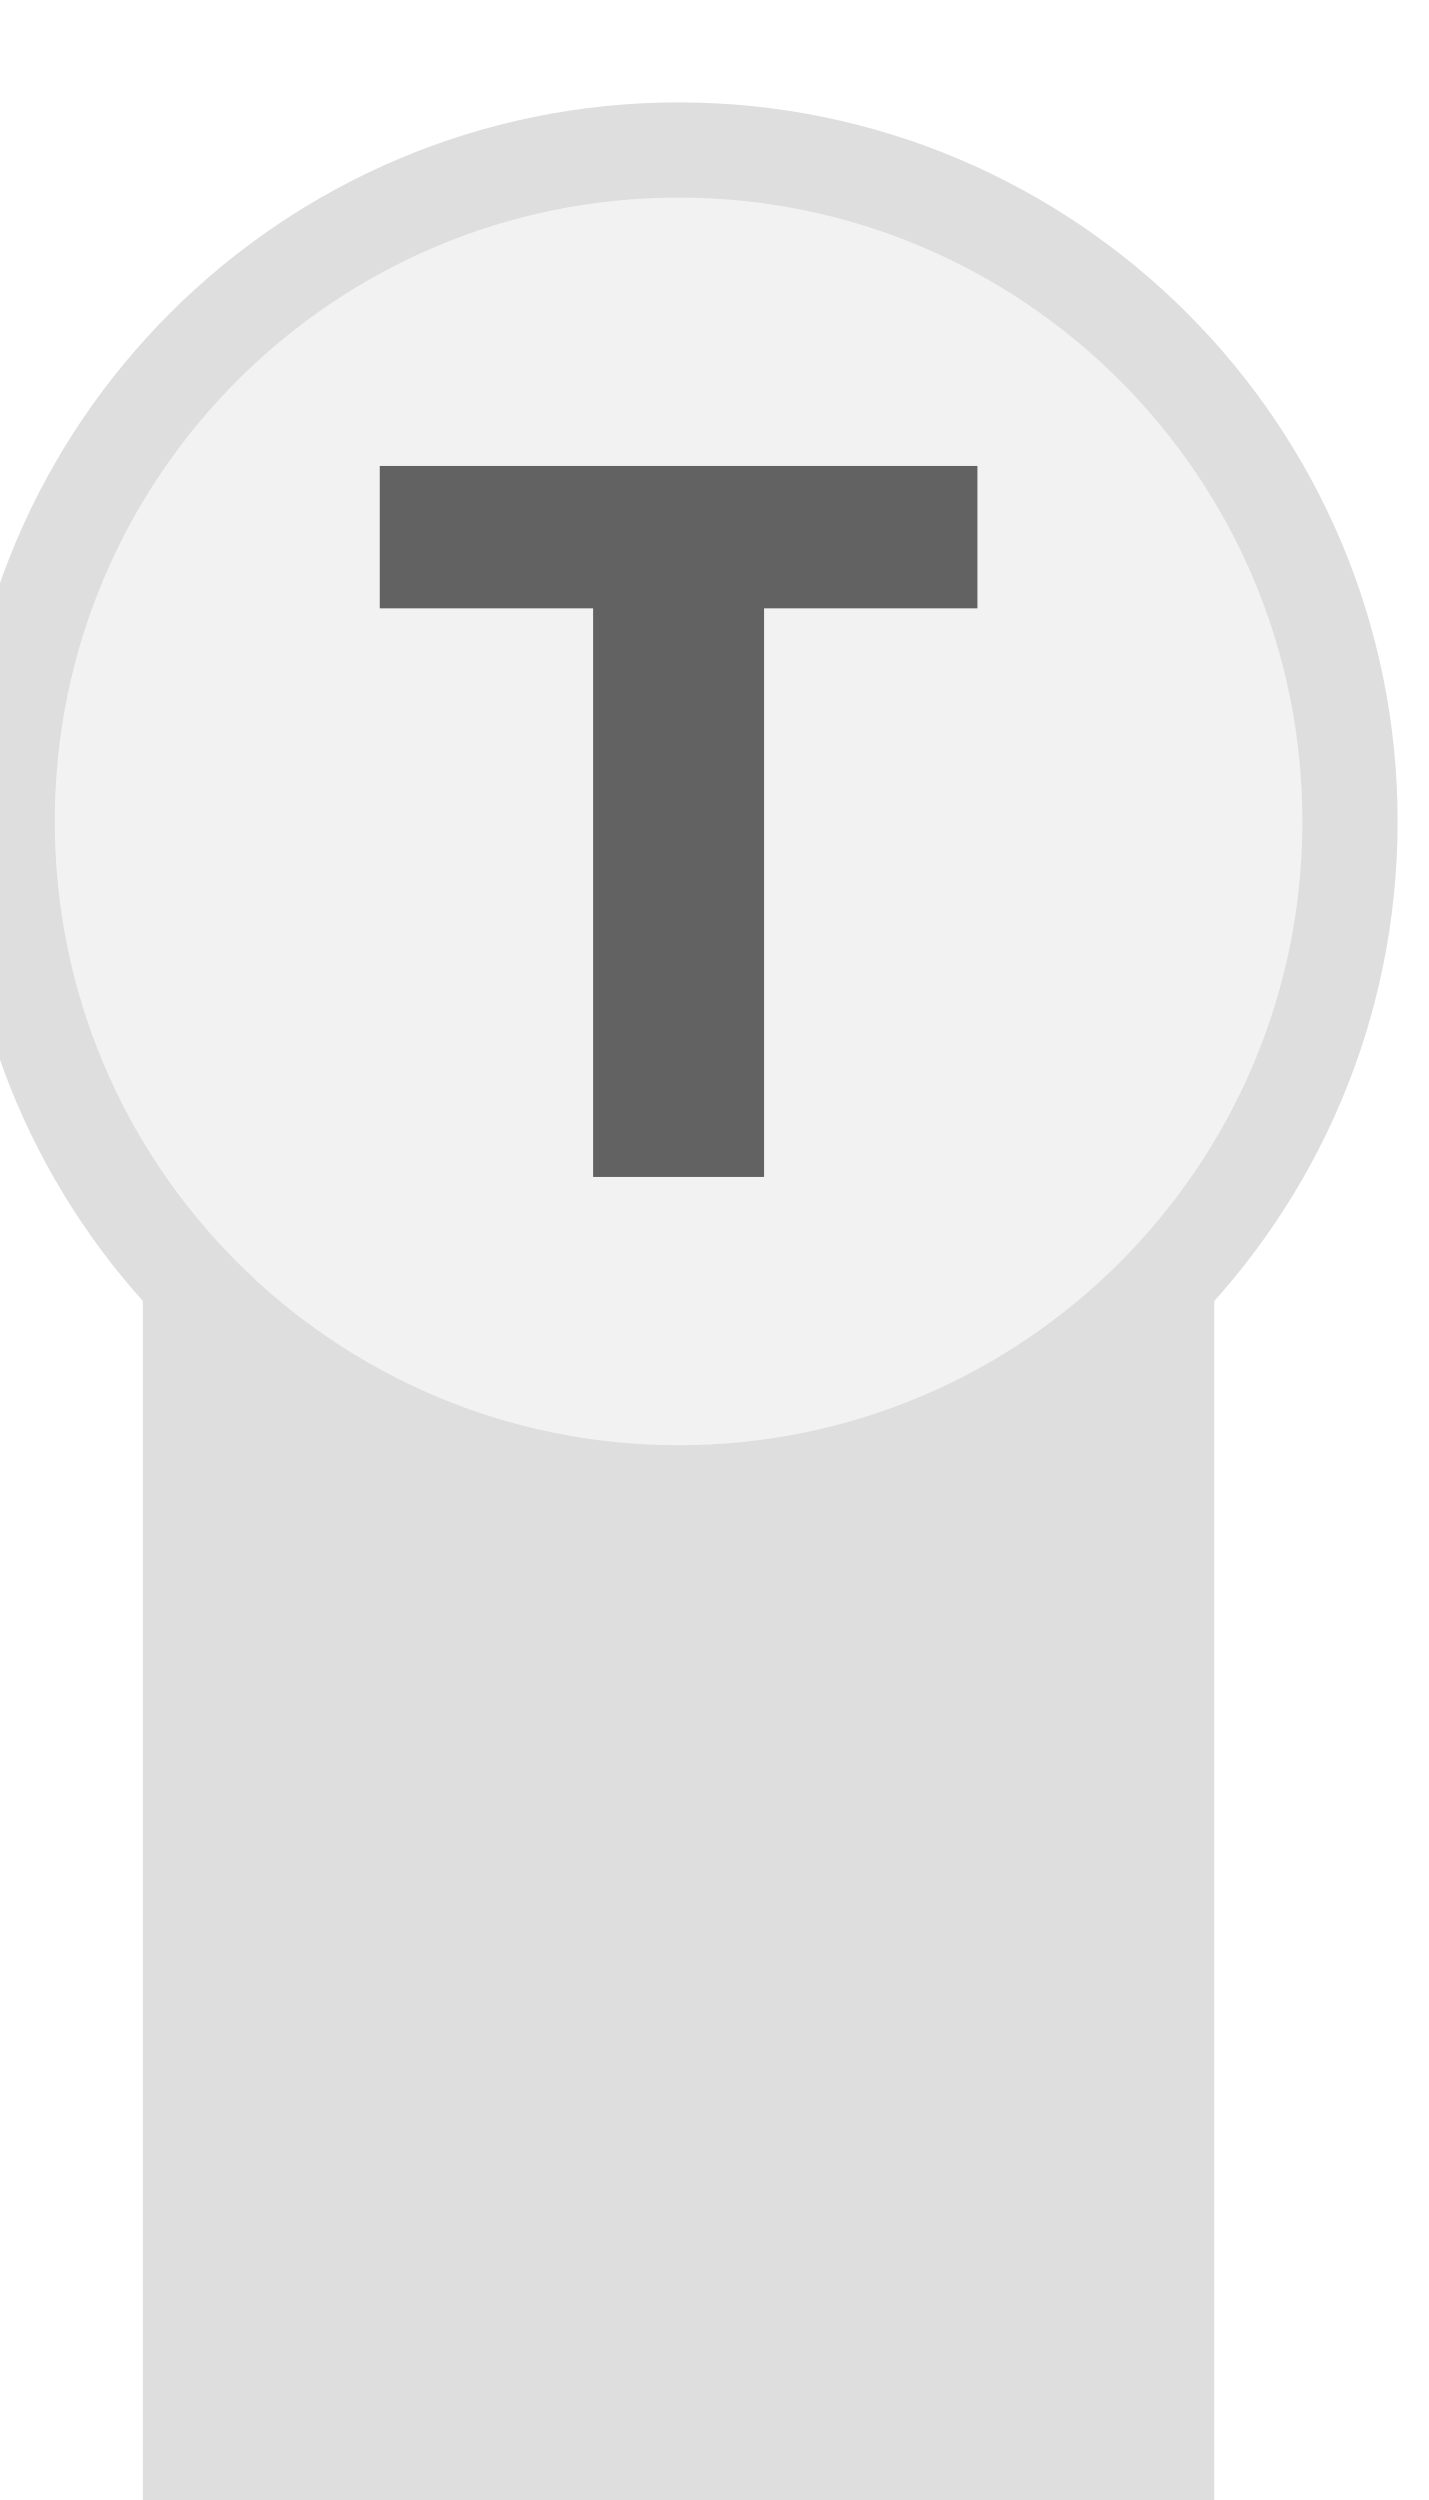
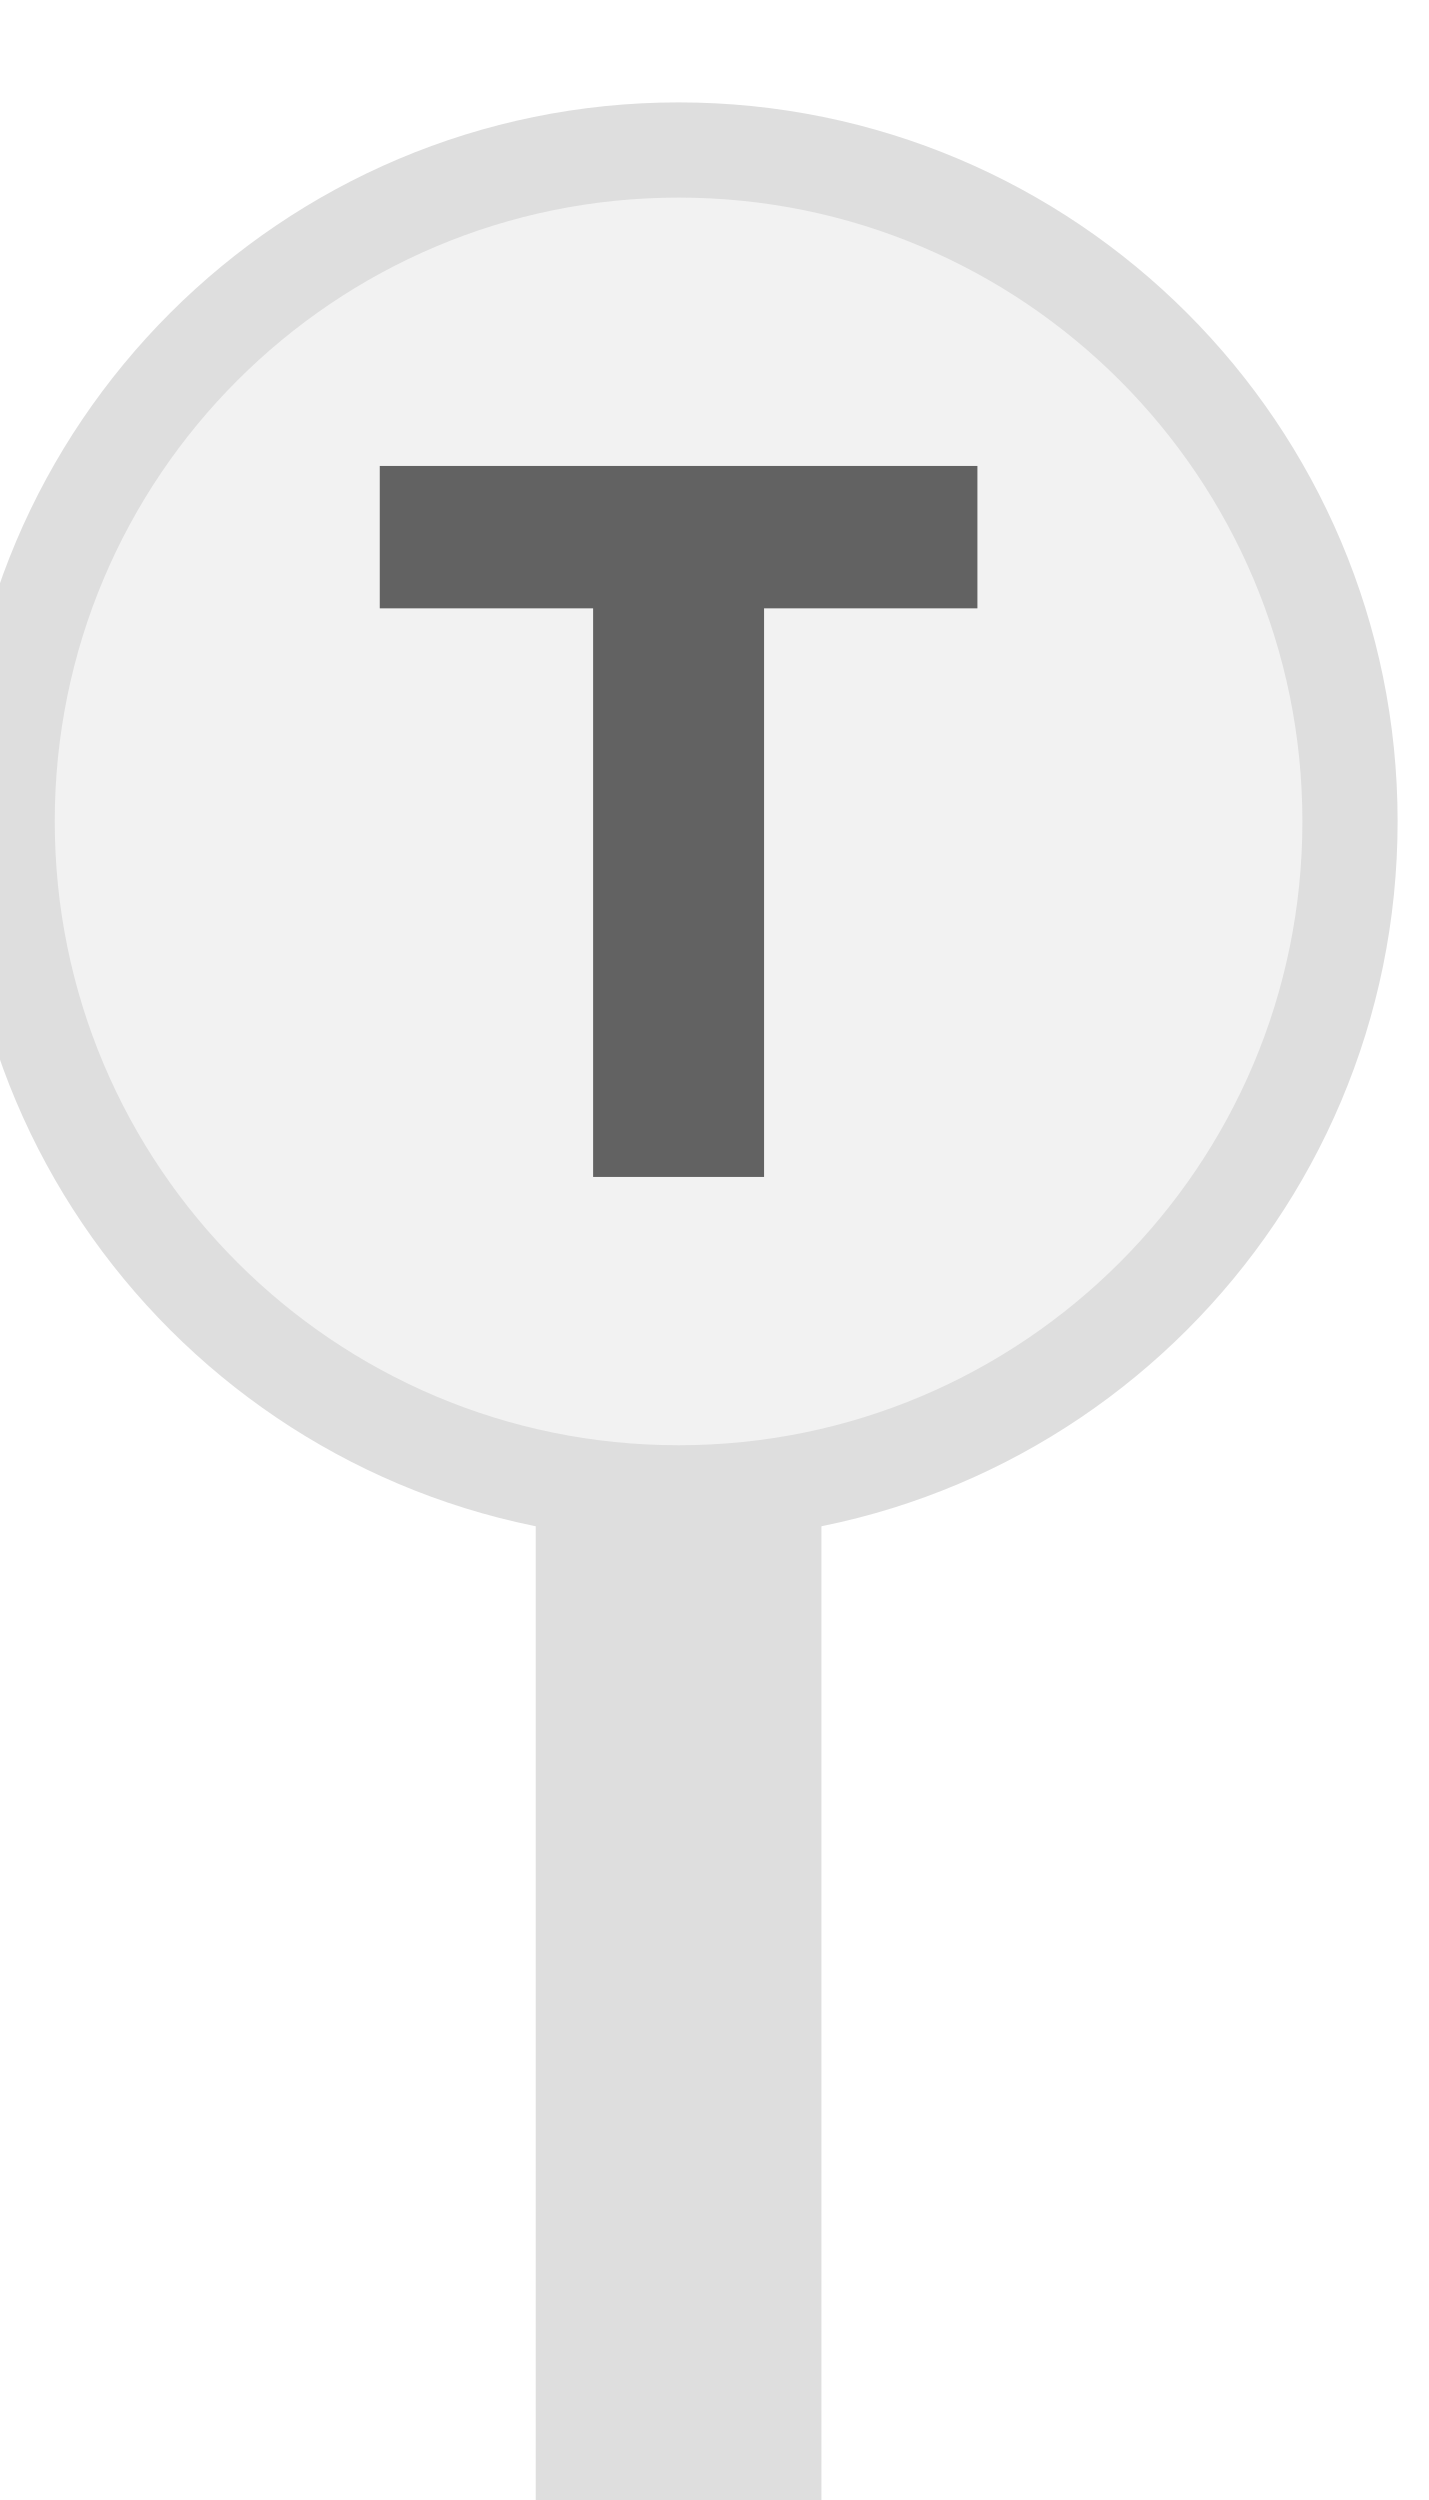
<svg xmlns="http://www.w3.org/2000/svg" width="20px" height="35px" viewBox="0 0 20 35">
-   <rect x="2" y="16" width="15" height="19" fill="#dedede" />
+   <rect x="7.5" y="16" width="4" height="19" fill="#dedede" />
  <circle cx="9.5" cy="11.5" r="9.4" fill="#f2f2f2" stroke="#dedede" stroke-width="1.333" />
  <path d="M829 0V1194H381V1493H1636V1194H1188V0H829Z" fill="#626262" transform="translate(5.3167,6.5233) scale(0.006667,-0.006667) translate(-381,-1493)" />
</svg>
